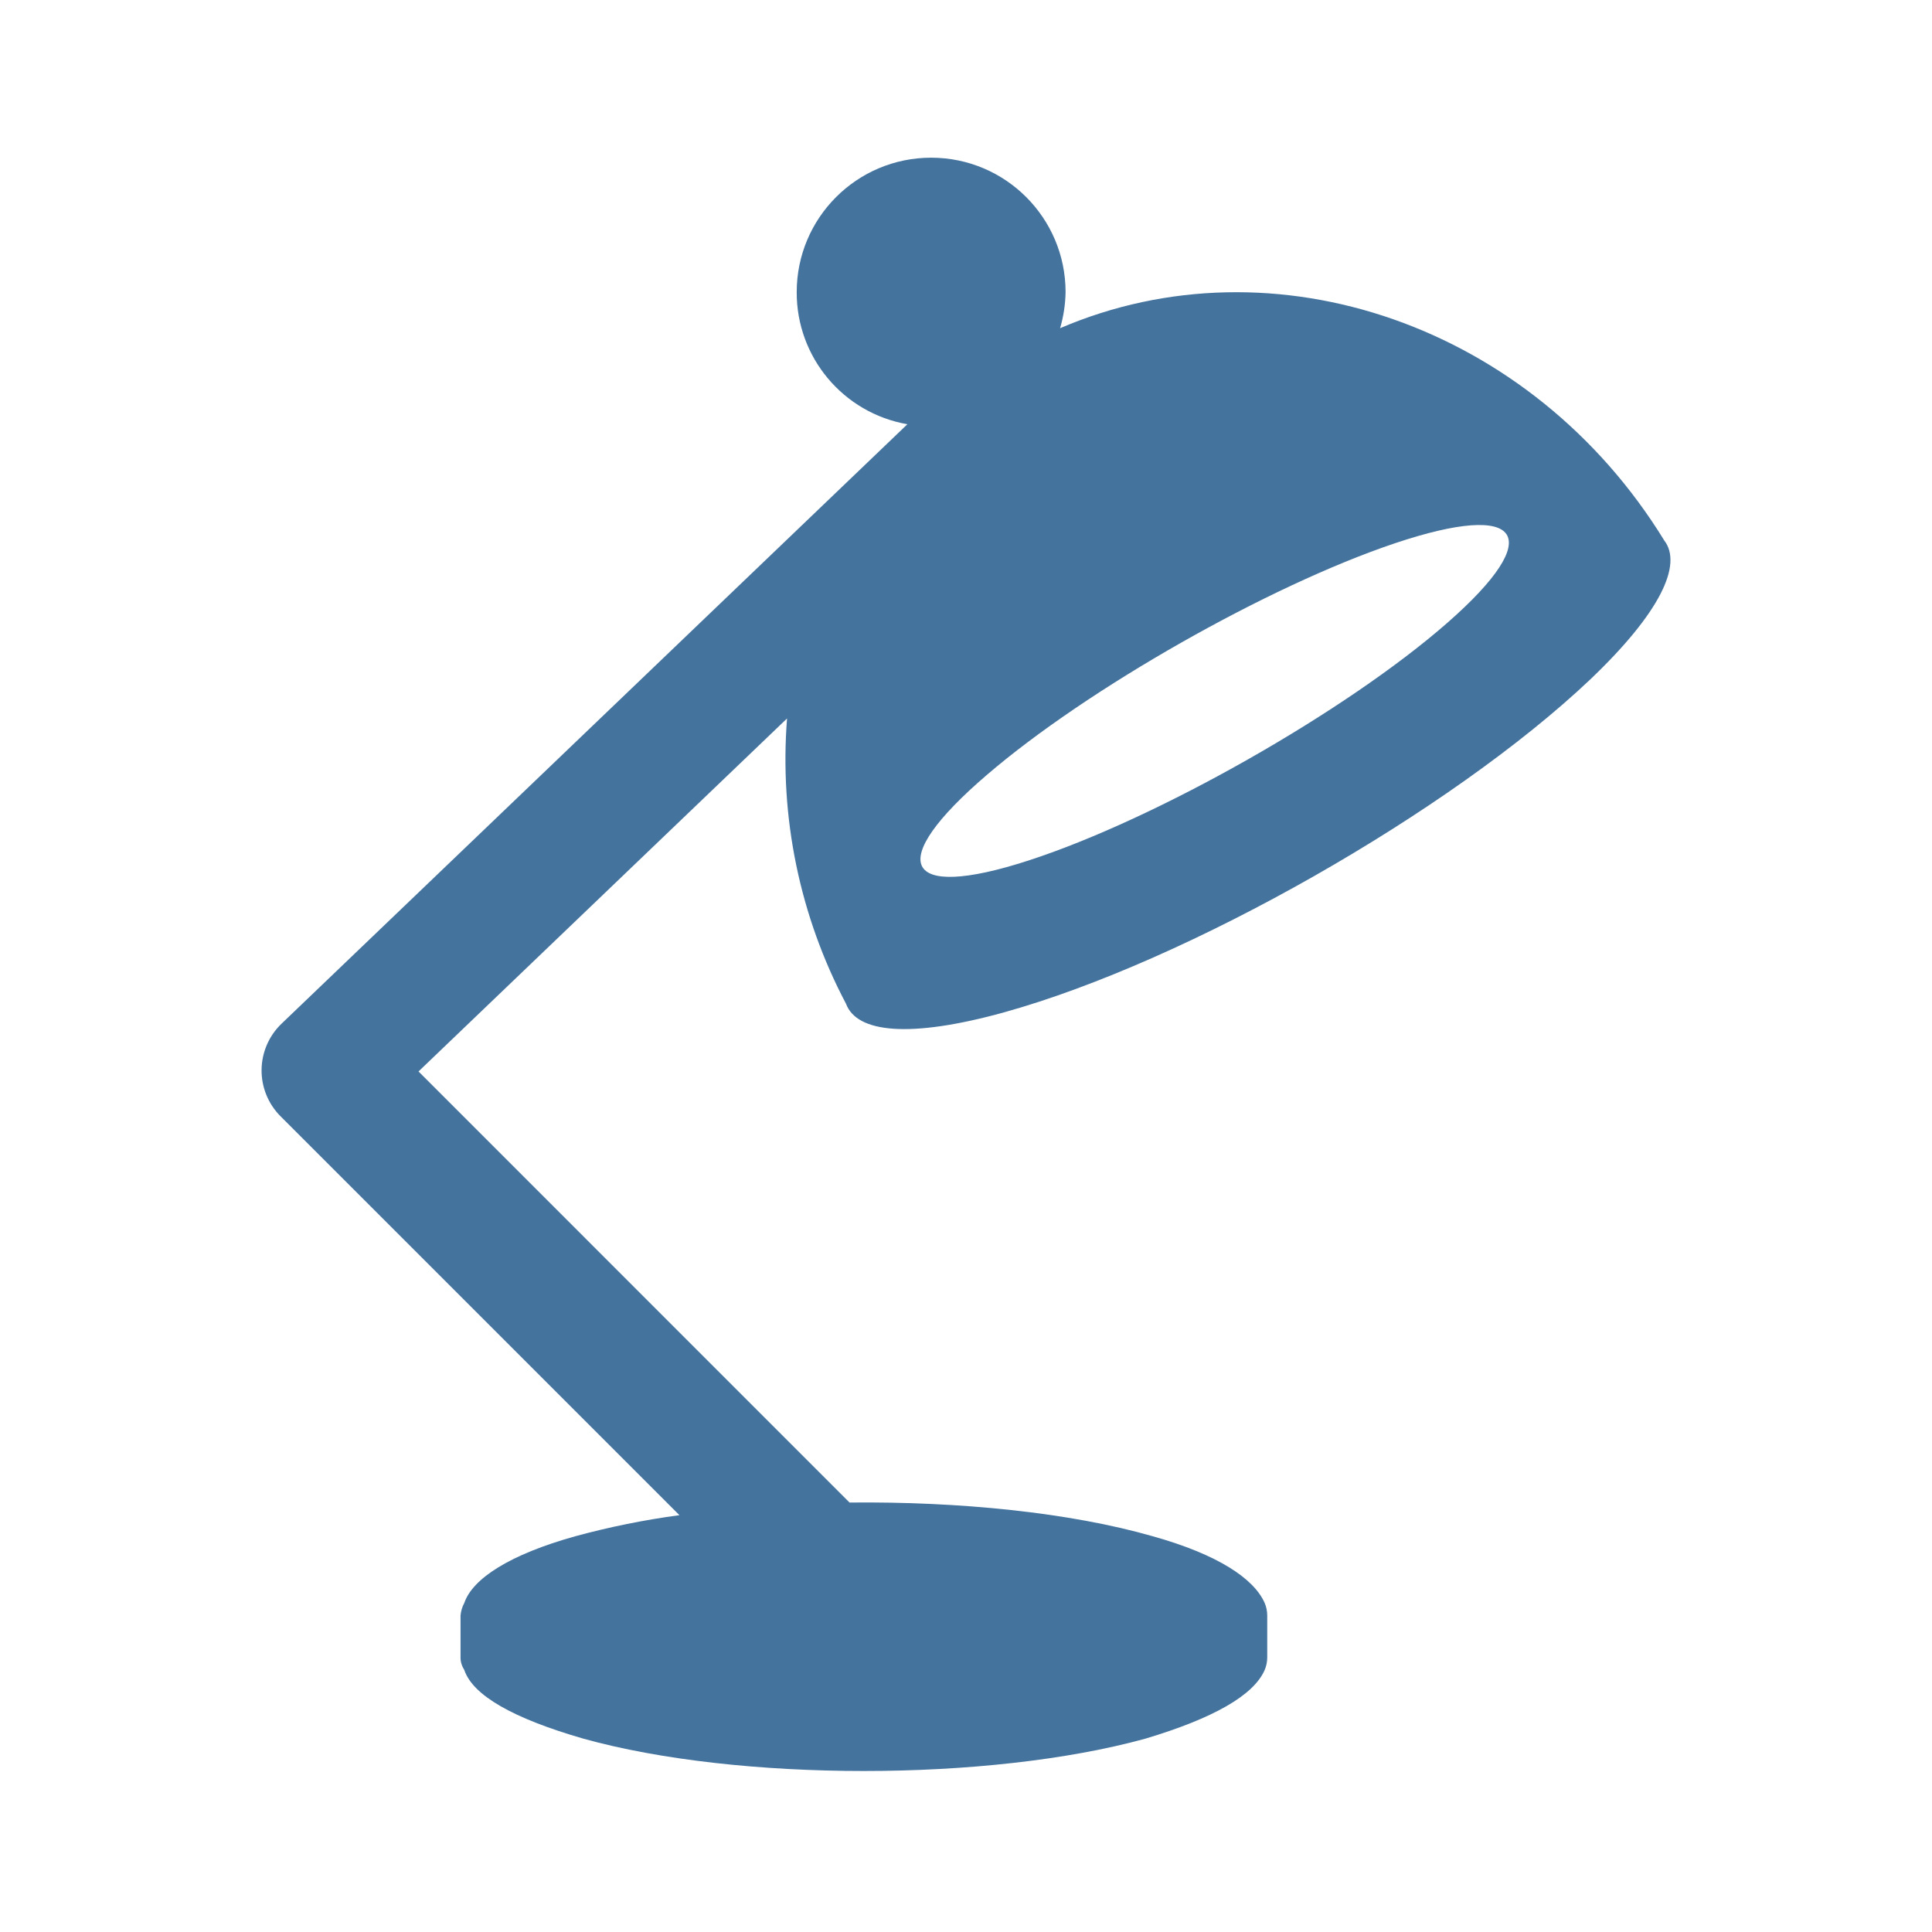
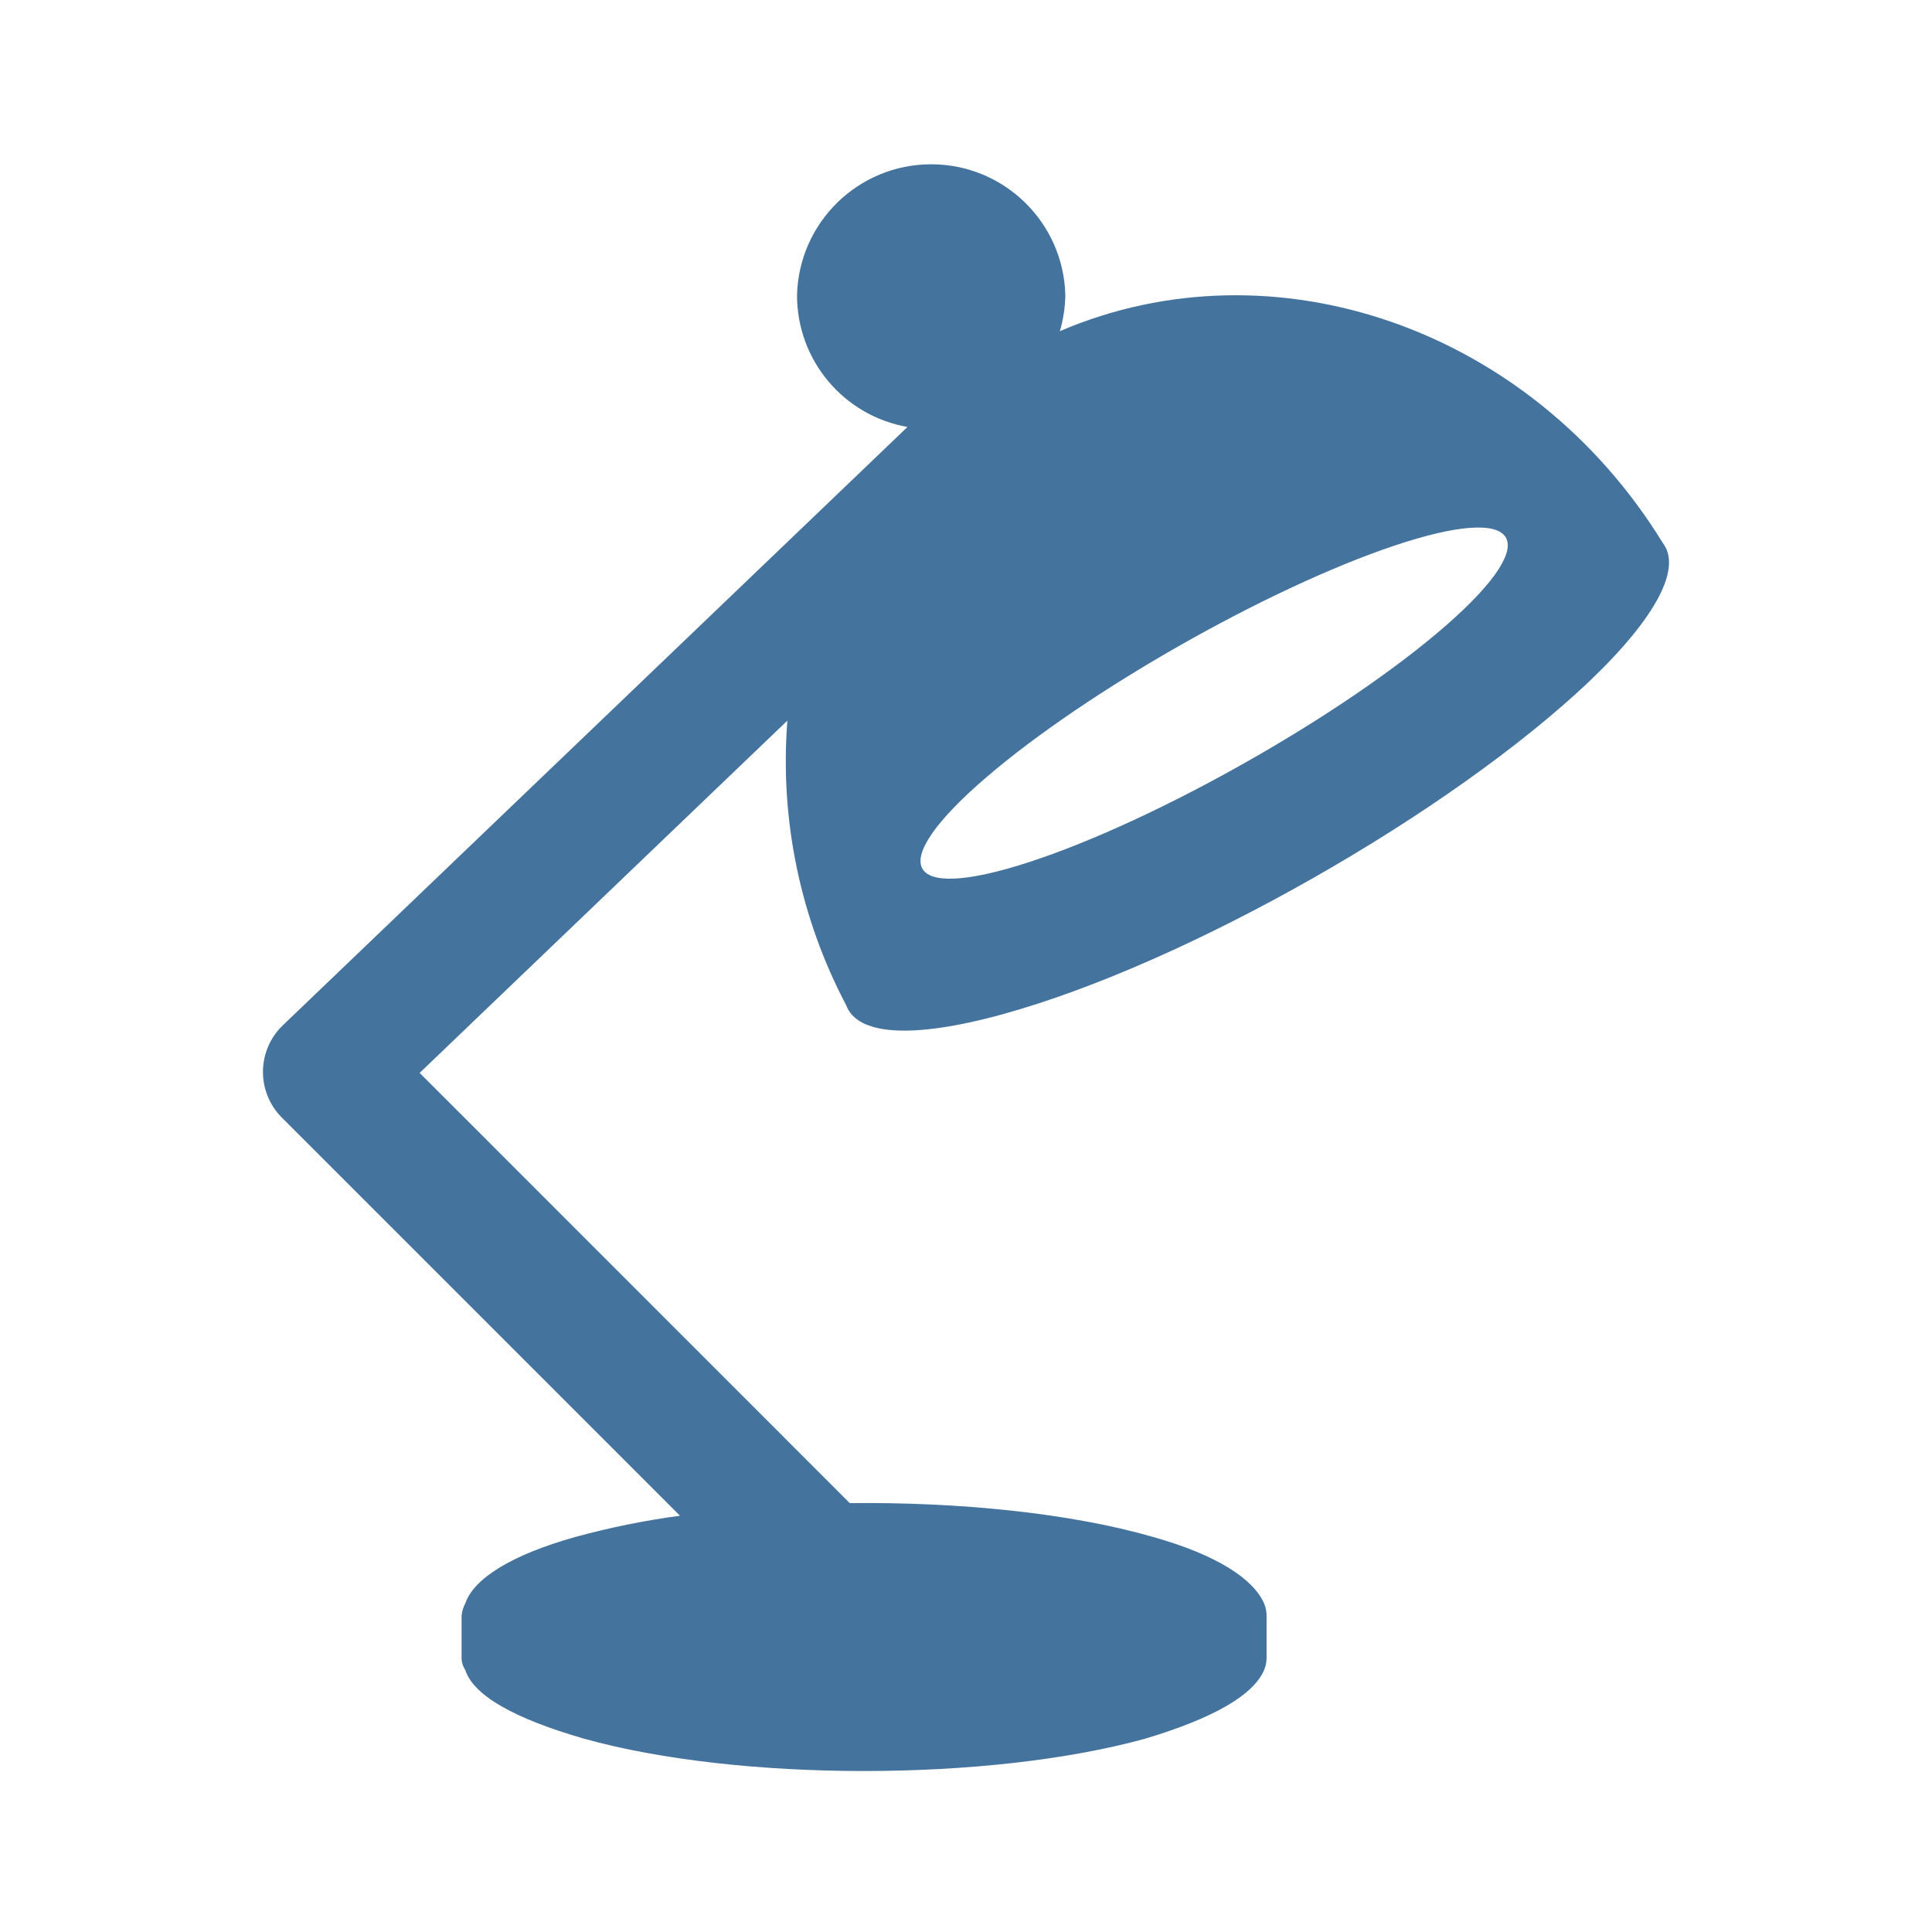
<svg xmlns="http://www.w3.org/2000/svg" viewBox="0 0 24 24">
-   <path fill="#44739e" d="M17.327 6.749c1.587-.533 1.894-.098.65.99-1.26 1.102-3.604 2.432-5.199 2.95-1.572.511-1.79.026-.521-1.061 1.251-1.075 3.507-2.354 5.07-2.879m-4.856 5.827c2.286-.634 5.555-2.498 7.284-4.136.867-.826 1.15-1.426.919-1.726-1.643-2.676-4.845-3.778-7.505-2.637a1.7 1.7 0 0 0 .068-.448 1.67 1.67 0 0 0-3.34 0 1.66 1.66 0 0 0 1.375 1.641l-7.776 7.448a.805.805 0 0 0-.013 1.147l4.957 4.957a10 10 0 0 0-1.294.262c-.814.227-1.275.526-1.378.828a.4.4 0 0 0-.047.156v.522q-.001.078.047.156c.106.314.602.599 1.478.852 1.925.536 5.039.536 6.983 0 .845-.253 1.344-.538 1.481-.852a.4.4 0 0 0 .032-.156v-.522a.4.4 0 0 0-.032-.156c-.134-.302-.579-.601-1.39-.828-1.031-.296-2.405-.433-3.767-.419L5.199 13.31l4.578-4.385a6.5 6.5 0 0 0 .732 3.543c.134.364.795.431 1.963.108" />
+   <path fill="#44739e" d="M17.316 6.78c1.584-.532 1.89-.098.649.988-1.258 1.1-3.597 2.427-5.189 2.944-1.569.51-1.786.026-.52-1.059 1.249-1.072 3.5-2.349 5.06-2.873m-4.846 5.815c2.281-.632 5.543-2.493 7.269-4.127.865-.825 1.148-1.423.917-1.723-1.64-2.67-4.835-3.77-7.49-2.631a1.7 1.7 0 0 0 .068-.447 1.667 1.667 0 0 0-3.333 0 1.66 1.66 0 0 0 1.372 1.637l-7.76 7.433a.803.803 0 0 0-.013 1.145l4.947 4.947a10 10 0 0 0-1.291.261c-.813.227-1.273.525-1.375.826a.4.4 0 0 0-.047.156v.521q-.001.078.047.156c.105.313.6.597 1.475.85 1.921.535 5.028.535 6.968 0 .844-.253 1.341-.537 1.478-.85a.4.4 0 0 0 .032-.156v-.521a.4.4 0 0 0-.032-.156c-.134-.301-.578-.599-1.387-.826-1.029-.295-2.4-.432-3.759-.418l-5.343-5.344 4.568-4.376a6.5 6.5 0 0 0 .731 3.536c.134.363.793.43 1.959.107" />
</svg>
